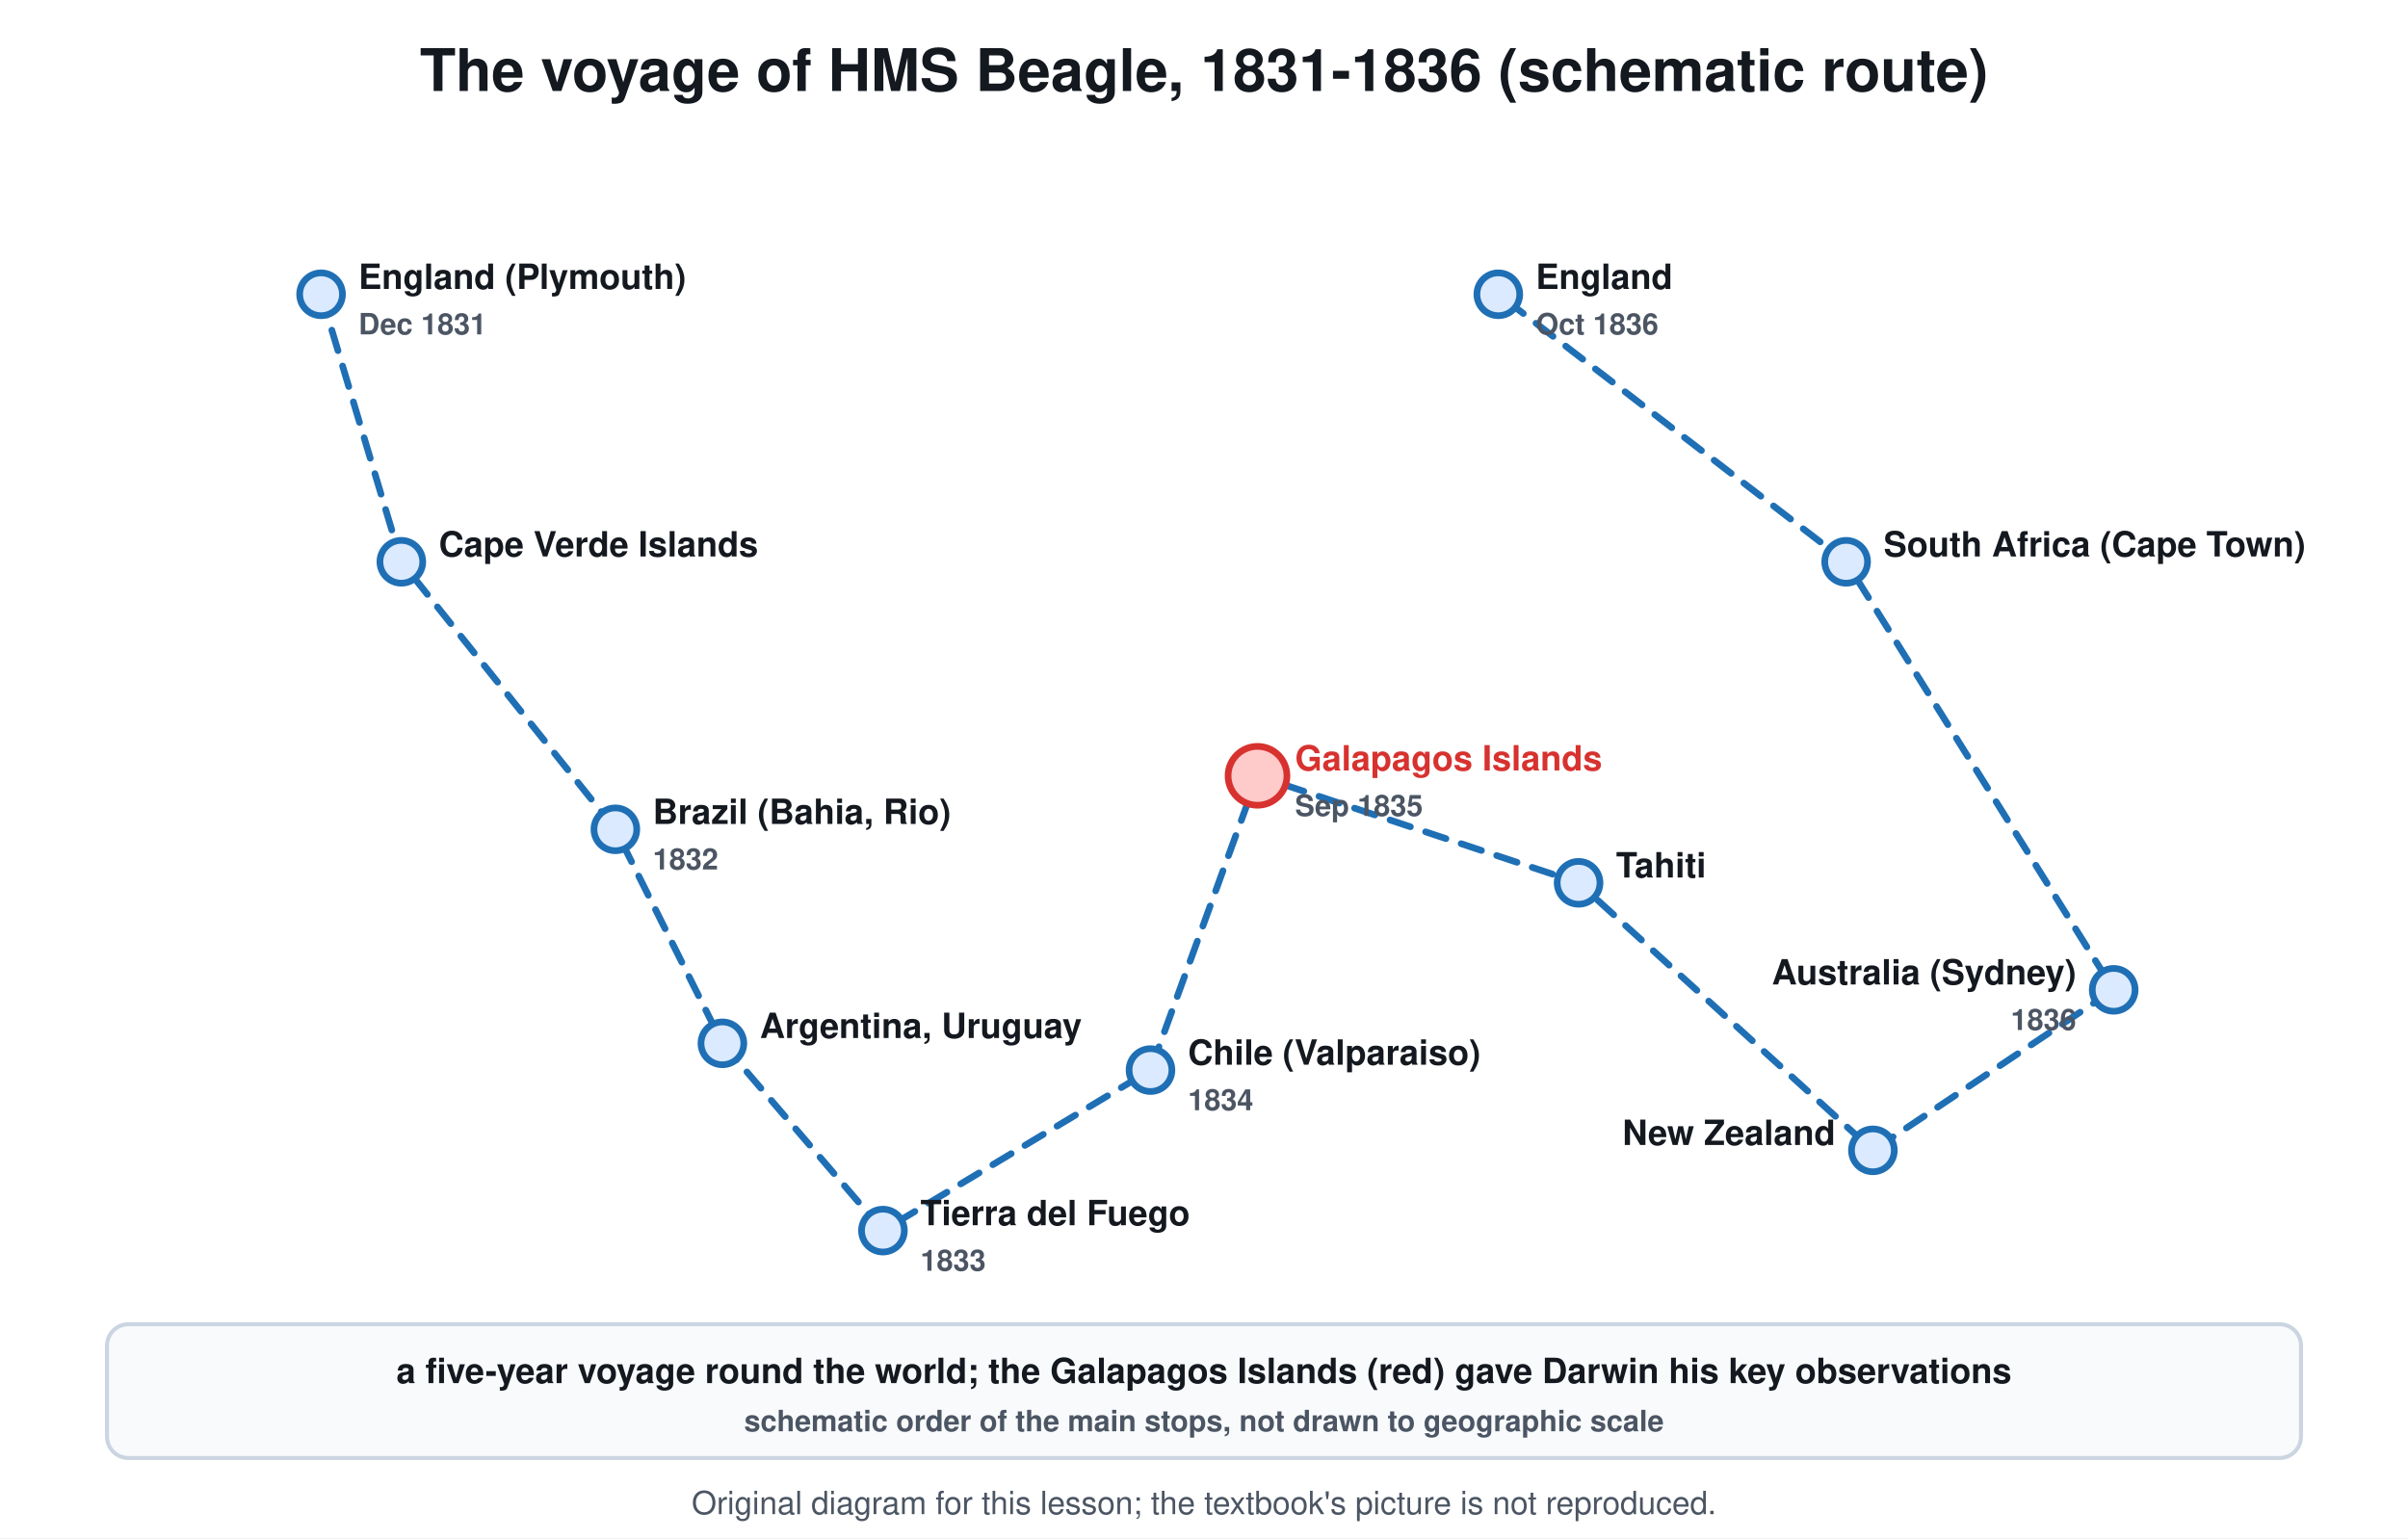
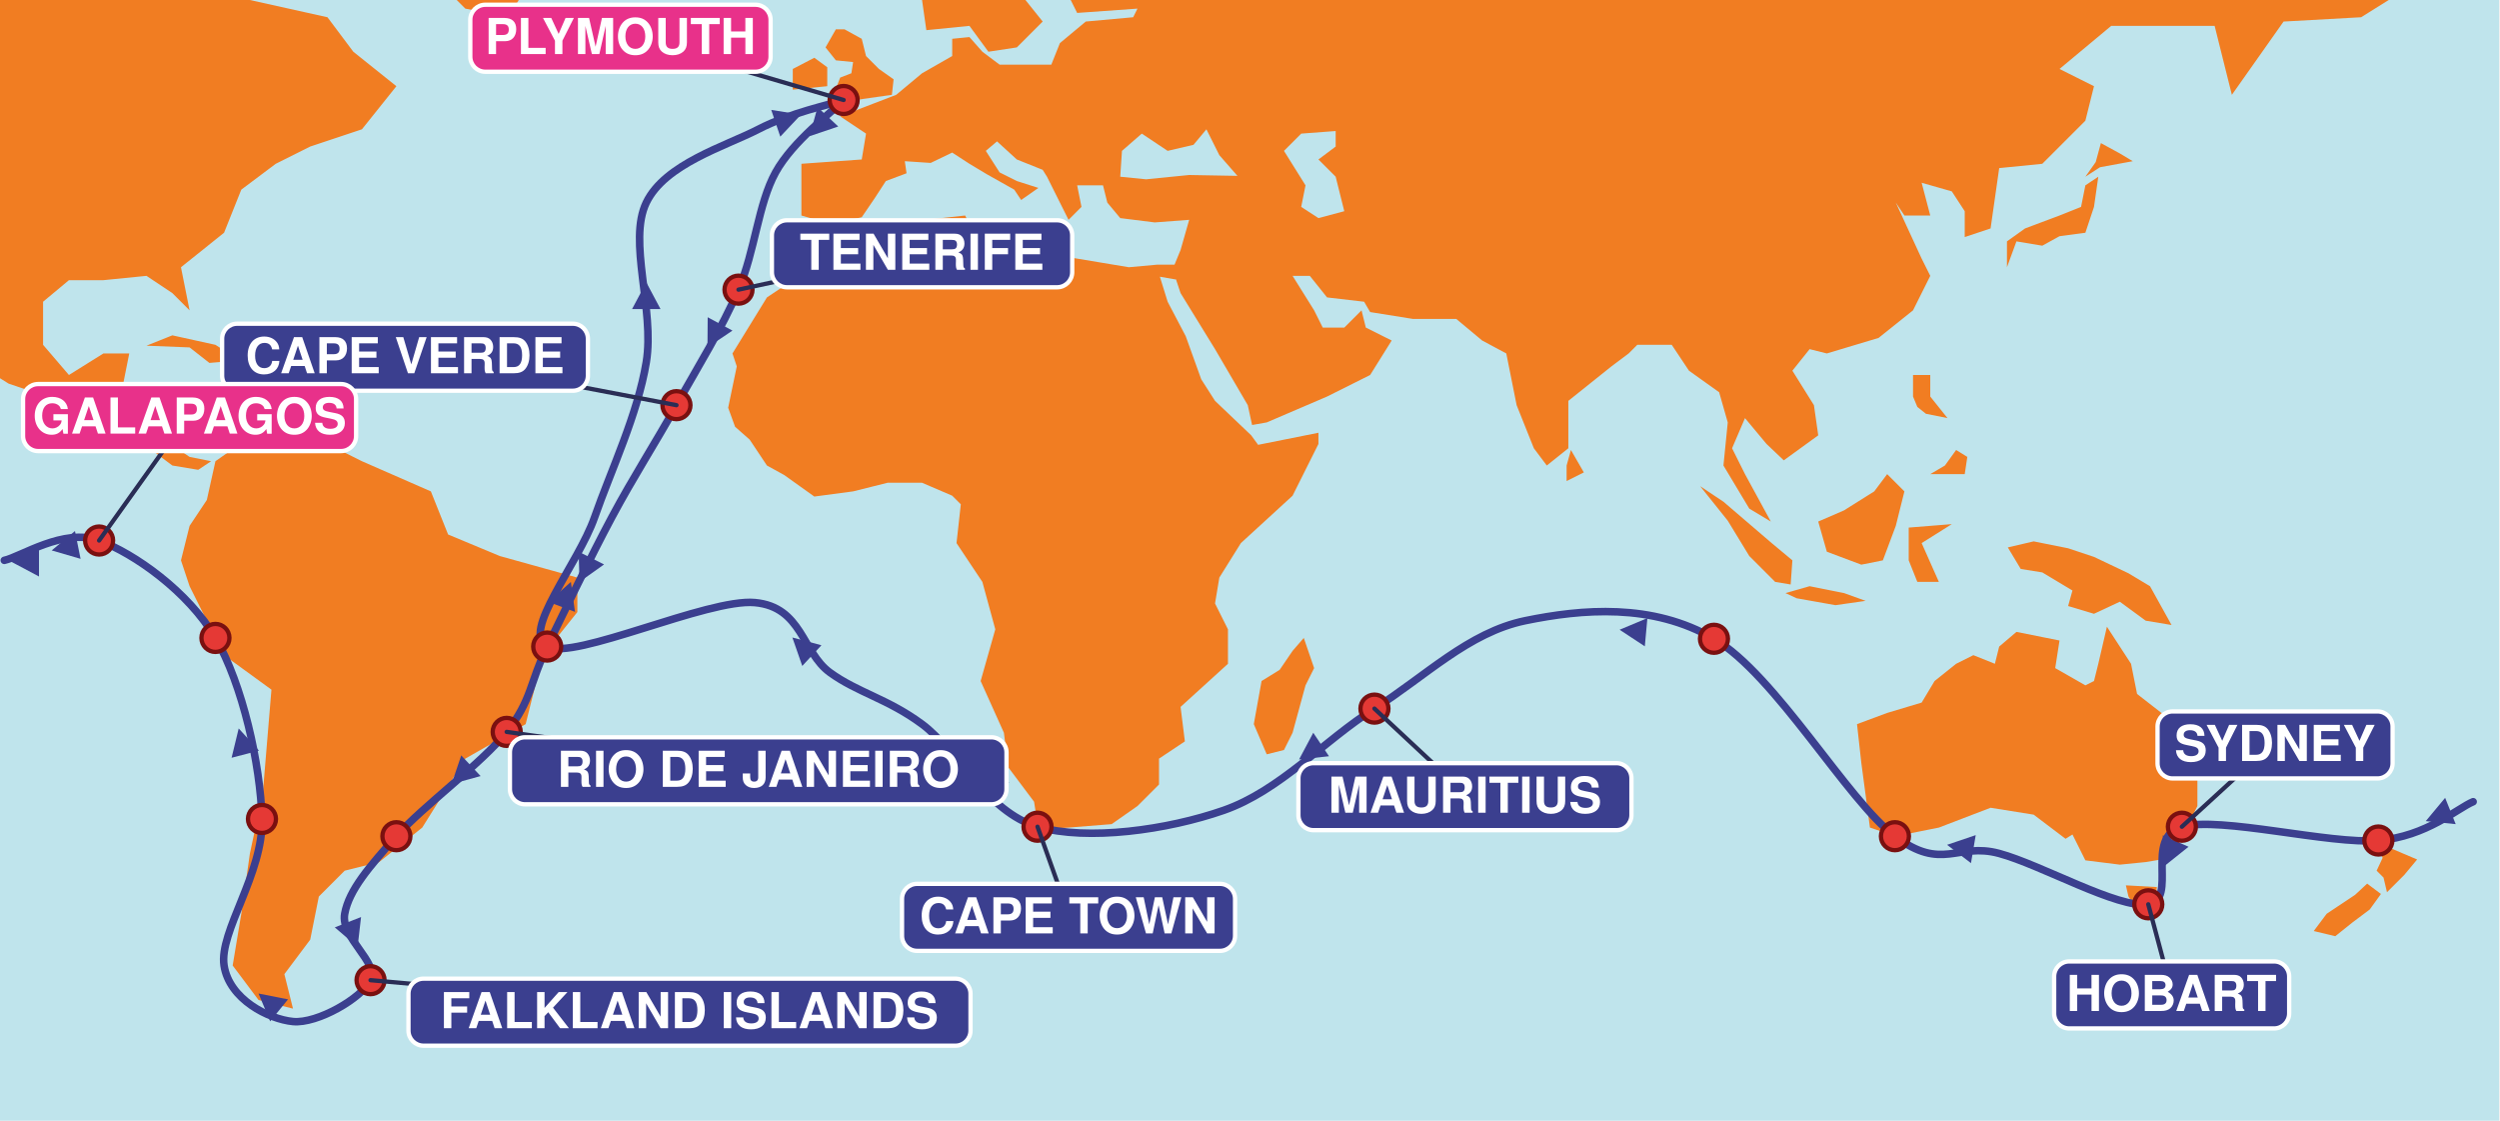
- <svg xmlns="http://www.w3.org/2000/svg" viewBox="0 0 900 575" font-family="Segoe UI, Helvetica, Arial, sans-serif">
-   <rect width="900" height="575" fill="#ffffff" />
-   <text x="450.0" y="34.0" font-size="22" fill="#14181f" text-anchor="middle" font-weight="700">The voyage of HMS Beagle, 1831-1836 (schematic route)</text>
-   <path d="M120 110 L150 210 L230 310 L270 390 L330 460 L430 400 L470 290 L590 330 L700 430 L790 370 L690 210 L560 110" stroke="#1f6fb5" stroke-width="2.5" fill="none" stroke-dasharray="8 6" stroke-linejoin="round" stroke-linecap="round" />
-   <circle cx="120.0" cy="110.0" r="8.0" stroke="#1f6fb5" stroke-width="2.5" fill="#dbeafe" />
-   <text x="134.0" y="108.0" font-size="13" fill="#14181f" text-anchor="start" font-weight="700">England (Plymouth)</text>
-   <text x="134.0" y="125.0" font-size="11" fill="#4b5563" text-anchor="start" font-weight="700">Dec 1831</text>
-   <circle cx="150.0" cy="210.0" r="8.0" stroke="#1f6fb5" stroke-width="2.5" fill="#dbeafe" />
-   <text x="164.0" y="208.0" font-size="13" fill="#14181f" text-anchor="start" font-weight="700">Cape Verde Islands</text>
-   <circle cx="230.0" cy="310.0" r="8.0" stroke="#1f6fb5" stroke-width="2.5" fill="#dbeafe" />
-   <text x="244.0" y="308.0" font-size="13" fill="#14181f" text-anchor="start" font-weight="700">Brazil (Bahia, Rio)</text>
-   <text x="244.0" y="325.0" font-size="11" fill="#4b5563" text-anchor="start" font-weight="700">1832</text>
-   <circle cx="270.0" cy="390.0" r="8.0" stroke="#1f6fb5" stroke-width="2.5" fill="#dbeafe" />
-   <text x="284.0" y="388.0" font-size="13" fill="#14181f" text-anchor="start" font-weight="700">Argentina, Uruguay</text>
-   <circle cx="330.0" cy="460.0" r="8.0" stroke="#1f6fb5" stroke-width="2.5" fill="#dbeafe" />
-   <text x="344.0" y="458.0" font-size="13" fill="#14181f" text-anchor="start" font-weight="700">Tierra del Fuego</text>
-   <text x="344.0" y="475.0" font-size="11" fill="#4b5563" text-anchor="start" font-weight="700">1833</text>
-   <circle cx="430.0" cy="400.0" r="8.0" stroke="#1f6fb5" stroke-width="2.5" fill="#dbeafe" />
-   <text x="444.0" y="398.0" font-size="13" fill="#14181f" text-anchor="start" font-weight="700">Chile (Valparaiso)</text>
-   <text x="444.0" y="415.0" font-size="11" fill="#4b5563" text-anchor="start" font-weight="700">1834</text>
-   <circle cx="470.0" cy="290.0" r="11.0" stroke="#d7322f" stroke-width="2.5" fill="#fecaca" />
-   <text x="484.0" y="288.0" font-size="13" fill="#d7322f" text-anchor="start" font-weight="700">Galapagos Islands</text>
-   <text x="484.0" y="305.0" font-size="11" fill="#4b5563" text-anchor="start" font-weight="700">Sep 1835</text>
-   <circle cx="590.0" cy="330.0" r="8.0" stroke="#1f6fb5" stroke-width="2.5" fill="#dbeafe" />
-   <text x="604.0" y="328.0" font-size="13" fill="#14181f" text-anchor="start" font-weight="700">Tahiti</text>
-   <circle cx="700.0" cy="430.0" r="8.0" stroke="#1f6fb5" stroke-width="2.5" fill="#dbeafe" />
-   <text x="686.0" y="428.0" font-size="13" fill="#14181f" text-anchor="end" font-weight="700">New Zealand</text>
-   <circle cx="790.0" cy="370.0" r="8.0" stroke="#1f6fb5" stroke-width="2.5" fill="#dbeafe" />
-   <text x="776.0" y="368.0" font-size="13" fill="#14181f" text-anchor="end" font-weight="700">Australia (Sydney)</text>
-   <text x="776.0" y="385.0" font-size="11" fill="#4b5563" text-anchor="end" font-weight="700">1836</text>
-   <circle cx="690.0" cy="210.0" r="8.0" stroke="#1f6fb5" stroke-width="2.5" fill="#dbeafe" />
-   <text x="704.0" y="208.0" font-size="13" fill="#14181f" text-anchor="start" font-weight="700">South Africa (Cape Town)</text>
-   <circle cx="560.0" cy="110.0" r="8.0" stroke="#1f6fb5" stroke-width="2.5" fill="#dbeafe" />
-   <text x="574.0" y="108.0" font-size="13" fill="#14181f" text-anchor="start" font-weight="700">England</text>
-   <text x="574.0" y="125.0" font-size="11" fill="#4b5563" text-anchor="start" font-weight="700">Oct 1836</text>
-   <rect x="40.0" y="495.0" width="820.0" height="50.0" rx="8" stroke="#cbd5e1" stroke-width="1.5" fill="#f8fafc" />
-   <text x="450.0" y="517.0" font-size="13" fill="#14181f" text-anchor="middle" font-weight="700">a five-year voyage round the world; the Galapagos Islands (red) gave Darwin his key observations</text>
-   <text x="450.0" y="535.0" font-size="11" fill="#4b5563" text-anchor="middle" font-weight="700">schematic order of the main stops, not drawn to geographic scale</text>
-   <text x="450.0" y="566" font-size="12" fill="#4b5563" text-anchor="middle">Original diagram for this lesson; the textbook's picture is not reproduced.</text>
+ <svg xmlns="http://www.w3.org/2000/svg" viewBox="0 0 1160 520" font-family="Segoe UI, Helvetica, Arial, sans-serif">
+   <rect width="1160" height="520" fill="#ffffff" />
+   <rect x="0" y="0" width="1160" height="520" rx="0" stroke="none" stroke-width="0" fill="#bfe4ec" />
+   <path d="M-256.0 -24.0 L-216.0 -36.0 L-152.0 -32.0 L-92.0 -32.0 L-32.0 -24.0 L28.0 -40.0 L68.0 -32.0 L88.0 -8.0 L116.0 0.0 L152.0 8.0 L164.0 24.0 L184.0 40.0 L168.0 60.0 L144.0 68.0 L128.0 76.0 L112.0 88.0 L104.0 108.0 L84.0 124.0 L88.0 144.0 L80.0 136.0 L68.0 128.0 L48.0 130.0 L32.0 130.0 L20.0 140.0 L20.0 160.0 L32.0 174.0 L48.0 164.0 L60.0 164.0 L56.0 184.0 L72.0 188.0 L76.0 204.0 L88.0 212.0 L98.0 214.0 L92.0 218.0 L80.0 216.0 L64.0 204.0 L56.0 194.0 L40.0 190.0 L24.0 184.8 L4.0 178.0 L-12.0 168.0 L-24.0 152.0 L-44.0 128.0 L-60.0 118.0 L-76.0 108.0 L-88.0 88.0 L-88.0 64.0 L-92.0 52.0 L-112.0 32.0 L-128.0 16.0 L-152.0 8.0 L-180.0 4.0 L-200.0 12.0 L-224.0 20.0 L-248.0 28.0 L-232.0 16.0 L-240.0 8.0 L-252.0 0.0 L-256.0 -12.0 Z M116.0 -64.0 L168.0 -80.0 L288.0 -84.0 L328.0 -72.0 L328.0 -40.0 L312.0 -32.0 L280.0 -24.0 L248.0 -12.0 L236.0 8.0 L216.0 4.0 L200.0 -12.0 L192.0 -32.0 L168.0 -56.0 Z M100.0 214.0 L120.0 200.0 L152.0 206.0 L168.0 214.0 L200.0 228.0 L208.0 248.0 L232.0 258.0 L268.0 268.0 L268.0 284.0 L252.0 304.0 L244.0 336.0 L216.0 352.0 L196.0 384.0 L176.0 400.0 L160.0 404.0 L148.0 416.0 L144.0 436.0 L132.0 452.0 L136.0 468.0 L120.0 464.0 L108.0 448.0 L112.0 424.0 L116.0 396.0 L122.0 368.0 L126.0 320.0 L104.0 304.0 L88.0 272.0 L84.0 260.0 L88.0 244.0 L96.0 232.0 Z M372.0 100.0 L372.0 76.0 L400.0 74.0 L402.0 62.0 L390.0 54.0 L416.0 44.0 L428.0 34.0 L442.0 26.0 L442.0 18.0 L450.0 17.2 L456.0 24.0 L464.0 30.0 L488.0 30.0 L492.0 20.0 L504.0 10.0 L526.0 8.0 L528.0 4.0 L500.0 6.0 L494.0 -6.0 L510.0 -12.0 L496.0 -15.2 L476.0 0.0 L484.0 10.0 L472.0 22.0 L458.8 24.0 L450.0 12.0 L430.0 14.0 L428.0 0.0 L456.0 -16.0 L480.0 -32.0 L520.0 -36.0 L540.0 -30.0 L572.0 -20.0 L568.0 -10.0 L584.0 -16.0 L628.0 -26.0 L648.0 -28.0 L688.0 -44.0 L728.0 -44.0 L768.0 -54.0 L808.0 -64.0 L860.0 -48.0 L928.0 -36.0 L968.0 -42.0 L1048.0 -32.0 L1088.0 -32.0 L1128.0 -28.0 L1128.0 -12.0 L1096.0 8.0 L1060.0 10.0 L1036.0 44.0 L1028.0 12.0 L980.0 12.0 L956.0 32.0 L972.0 40.0 L968.0 56.0 L948.0 76.0 L928.0 78.0 L924.0 106.0 L912.0 110.0 L912.0 98.0 L906.0 88.8 L892.0 84.8 L896.0 100.0 L884.0 100.0 L880.0 94.0 L892.0 120.0 L896.0 128.0 L888.0 144.0 L872.0 156.8 L848.0 164.0 L840.0 162.0 L832.0 172.0 L842.0 188.0 L844.0 202.0 L828.0 213.6 L820.0 206.0 L810.0 194.0 L804.0 208.0 L810.0 220.0 L822.0 242.0 L812.0 236.0 L800.0 216.0 L802.0 196.0 L798.0 182.0 L784.0 172.0 L776.0 160.0 L760.0 160.0 L756.0 164.0 L748.0 170.0 L728.0 186.0 L728.0 208.0 L718.0 216.0 L712.0 208.0 L704.0 188.0 L699.2 164.0 L688.0 158.0 L676.0 148.0 L656.0 148.0 L636.0 144.8 L633.2 140.0 L616.0 138.0 L608.0 128.0 L600.0 128.0 L610.0 144.0 L614.0 152.0 L624.0 152.0 L632.0 144.0 L634.0 152.0 L646.0 158.0 L636.0 174.0 L616.0 184.0 L588.0 196.0 L581.2 197.2 L579.2 188.0 L564.0 162.0 L548.0 136.0 L546.0 130.0 L545.2 122.8 L548.0 116.0 L552.0 102.0 L536.0 103.2 L520.0 101.2 L514.0 94.0 L512.0 86.0 L500.0 86.0 L502.0 96.0 L496.0 102.0 L492.0 94.0 L486.0 82.0 L484.0 78.8 L472.0 74.0 L462.8 65.6 L457.6 70.0 L464.0 80.0 L472.0 84.0 L482.0 87.2 L474.0 92.8 L470.8 88.0 L458.0 80.8 L450.0 76.0 L442.0 70.8 L432.0 75.6 L420.0 74.8 L420.8 80.4 L411.2 84.0 L406.0 92.0 L400.0 100.8 L386.0 104.0 Z M340.0 164.0 L356.0 138.0 L368.0 130.0 L370.0 120.0 L384.0 104.8 L408.0 104.4 L448.0 100.0 L452.0 108.0 L448.0 114.0 L470.0 122.0 L488.0 124.8 L488.0 118.0 L524.0 124.0 L537.2 122.8 L545.2 122.8 L547.6 130.0 L538.4 128.4 L542.0 140.0 L550.4 156.0 L557.6 176.0 L564.0 186.0 L580.8 202.0 L584.0 206.4 L612.0 200.8 L612.0 206.0 L600.0 230.0 L576.0 252.0 L566.0 268.0 L564.0 280.0 L570.0 292.0 L570.0 308.0 L548.0 328.0 L550.0 344.0 L538.0 352.0 L538.0 364.0 L528.0 374.0 L516.0 382.4 L496.0 384.0 L482.0 384.8 L480.0 372.0 L468.0 356.0 L466.0 340.0 L455.2 316.0 L462.0 292.0 L456.0 270.0 L444.0 252.0 L446.0 234.0 L442.0 230.0 L428.0 224.0 L412.0 224.0 L396.0 228.0 L378.0 230.4 L364.0 220.4 L356.0 216.0 L348.0 204.0 L341.2 198.0 L338.0 189.2 L342.0 170.0 Z M605.2 296.0 L610.0 310.0 L606.0 318.0 L600.0 340.0 L596.0 348.0 L588.0 350.0 L582.0 336.0 L585.6 316.0 L594.0 310.8 L600.0 302.0 Z M862.0 336.0 L864.0 354.0 L868.0 384.0 L880.0 388.0 L900.0 384.0 L924.0 374.8 L944.0 378.0 L958.8 389.2 L962.0 387.2 L968.0 399.2 L984.0 401.2 L996.0 400.0 L1008.0 398.0 L1020.0 374.0 L1020.0 348.0 L1010.0 336.0 L992.0 322.0 L989.2 308.0 L978.0 290.8 L974.0 308.0 L972.0 316.0 L968.0 318.0 L954.0 310.0 L956.0 297.2 L936.0 293.2 L928.0 300.0 L926.0 308.0 L916.0 304.0 L908.0 308.0 L898.0 316.0 L892.0 326.0 L876.0 330.8 Z M986.8 410.8 L1001.2 411.6 L1000.0 420.8 L992.0 422.4 L988.0 416.0 Z M1098.8 385.6 L1106.0 392.0 L1122.0 398.8 L1116.0 406.0 L1108.0 414.0 L1106.4 407.2 L1103.2 404.0 L1106.0 398.0 Z M1098.8 410.0 L1105.2 414.8 L1100.0 422.0 L1092.0 428.0 L1084.0 434.4 L1074.0 432.0 L1080.0 424.0 L1093.2 415.2 Z M386.0 48.0 L414.0 44.0 L414.8 36.8 L408.0 32.0 L402.0 26.0 L400.0 18.0 L392.0 13.6 L388.0 13.6 L383.2 22.0 L388.0 28.0 L396.0 28.8 L395.2 34.0 L390.0 36.0 L388.0 41.2 Z M384.0 40.0 L384.0 31.2 L378.0 26.8 L368.0 32.0 L368.0 41.6 Z M312.0 -14.0 L320.0 -17.6 L348.0 -18.0 L353.6 -12.0 L336.0 -5.6 L318.0 -7.2 Z M931.6 124.0 L936.0 112.0 L948.0 114.0 L956.0 109.6 L968.0 108.0 L972.0 96.0 L974.0 82.0 L968.0 86.0 L966.0 96.0 L956.0 100.0 L940.0 106.0 L931.6 112.0 Z M968.0 82.0 L974.8 77.6 L990.0 74.8 L984.0 71.2 L975.2 66.4 L972.8 75.2 Z M844.0 242.0 L848.0 256.0 L864.0 262.0 L874.0 260.0 L880.0 244.0 L884.0 228.0 L876.0 220.0 L870.0 228.0 L856.0 236.8 Z M789.2 225.6 L800.0 232.8 L822.4 252.0 L832.0 260.0 L831.2 271.2 L824.0 270.0 L812.0 258.0 L802.0 241.6 Z M828.8 275.2 L840.0 272.0 L856.0 275.2 L866.0 278.8 L852.0 280.8 L834.0 277.6 Z M932.0 254.0 L944.0 251.2 L960.0 254.4 L972.0 258.4 L988.0 266.0 L998.0 272.0 L1008.0 290.0 L996.0 288.0 L984.0 279.2 L972.0 284.8 L960.0 281.2 L962.0 274.0 L948.0 265.6 L938.0 264.0 Z M886.0 244.8 L906.0 243.2 L892.0 252.0 L900.0 270.0 L890.0 270.0 L886.0 260.0 Z M888.0 174.0 L896.0 174.0 L896.0 184.0 L904.0 194.0 L894.0 192.0 L890.0 188.8 L888.0 184.0 Z M896.0 220.0 L912.0 220.0 L913.2 212.0 L908.0 208.8 L902.8 216.0 Z M727.2 223.2 L735.2 219.2 L729.2 208.8 L727.2 216.0 Z M68.0 160.4 L80.0 155.6 L100.0 160.0 L111.2 167.2 L97.2 168.4 L88.0 161.2 Z M110.4 168.8 L128.0 168.8 L134.4 173.6 L122.0 177.6 L110.4 174.4 Z" stroke="none" stroke-width="0" fill="#f17d22" stroke-linejoin="round" stroke-linecap="round" />
+   <path d="M520.0 82.0 L520.8 70.0 L530.0 62.0 L542.0 70.0 L554.0 67.2 L560.0 60.0 L566.0 72.0 L574.4 81.6 L552.0 81.2 L532.0 83.2 Z" stroke="none" stroke-width="0" fill="#bfe4ec" stroke-linejoin="round" stroke-linecap="round" />
+   <path d="M596.0 70.0 L604.0 62.0 L620.0 60.8 L620.0 68.0 L612.0 74.0 L620.0 82.0 L624.0 98.0 L612.0 101.2 L604.0 96.0 L606.0 86.0 Z" stroke="none" stroke-width="0" fill="#bfe4ec" stroke-linejoin="round" stroke-linecap="round" />
+   <path d="M391.6 46.4 C386.3 52 368.1 65.3 360 80 C351.9 94.7 350.5 116.4 342.8 134.4 C335.1 152.4 323.8 170.4 314 188 C304.2 205.6 294 221.3 284 240 C274 258.7 262.1 283.4 254 300 C245.9 316.6 246.9 324.9 235.2 339.6 C223.5 354.3 196.5 373.9 184 388 C171.5 402.1 162 412.9 160 424 C158 435.1 176 446.5 172 454.8 C168 463.1 147.3 475.1 136 474 C124.7 472.9 106.4 463.7 104 448 C101.6 432.3 122.3 405.3 121.6 380 C120.9 354.7 112.6 317.5 100 296 C87.4 274.5 62.3 256.8 46 250.8 C29.7 244.8 9.3 258.5 2 260" stroke="#3b3f8f" stroke-width="3.5" fill="none" stroke-linejoin="round" stroke-linecap="round" />
+   <path d="M375.8 63.2 L379.5 49.7 L389.1 58.7 Z" fill="#3b3f8f" />
+   <path d="M328.4 161.2 L328.5 147.2 L340 153.4 Z" fill="#3b3f8f" />
+   <path d="M269 270 L268.6 256 L280.4 261.9 Z" fill="#3b3f8f" />
+   <path d="M209.6 363.8 L214.1 350.5 L223.1 360.1 Z" fill="#3b3f8f" />
+   <path d="M166 439.4 L155.4 430.3 L167.6 425.5 Z" fill="#3b3f8f" />
+   <path d="M120 461 L133.7 463.7 L125.4 473.9 Z" fill="#3b3f8f" />
+   <path d="M110.8 338 L120.2 348.3 L107.5 351.6 Z" fill="#3b3f8f" />
+   <path d="M24 255.4 L34.8 246.4 L37.4 259.3 Z" fill="#3b3f8f" />
+   <path d="M1148 372 C1140.7 375 1126.5 388.1 1104 390 C1081.5 391.9 1030.6 378.7 1012.8 383.6 C995 388.5 1011.3 417.5 997.2 419.6 C983.1 421.7 947.6 401.3 928 396 C908.4 390.7 901.7 404.6 879.6 388 C857.5 371.4 824.2 313.1 795.6 296.4 C767 279.7 734.3 282.6 708 288 C681.7 293.4 661.3 314.1 638 328.8 C614.7 343.5 594.1 366.9 568 376 C541.9 385.1 504.9 390.3 481.6 383.6 C458.3 376.9 444.1 347.9 428 336 C411.9 324.1 398.1 321.4 385.2 312 C372.3 302.6 372.3 281.6 350.4 279.6 C328.5 277.6 266.4 306.6 254 300 C241.6 293.4 268.3 262 276 240 C283.7 218 296 192.3 300 168 C304 143.7 291.3 112 300 94 C308.7 76 336.7 67.9 352 60 C367.3 52.1 385 48.7 391.6 46.4" stroke="#3b3f8f" stroke-width="3.5" fill="none" stroke-linejoin="round" stroke-linecap="round" />
+   <path d="M1126 381 L1135 370.2 L1139.9 382.4 Z" fill="#3b3f8f" />
+   <path d="M1005 401.6 L1003.9 387.6 L1015.9 392.9 Z" fill="#3b3f8f" />
+   <path d="M903.8 392 L917.1 387.5 L914.9 400.5 Z" fill="#3b3f8f" />
+   <path d="M751.8 292.2 L764.7 286.8 L763.5 299.9 Z" fill="#3b3f8f" />
+   <path d="M603 352.4 L609.6 340 L616.9 350.9 Z" fill="#3b3f8f" />
+   <path d="M454.8 359.8 L468.4 363.1 L459.7 372.9 Z" fill="#3b3f8f" />
+   <path d="M367.8 295.8 L381.3 299.4 L372.4 309 Z" fill="#3b3f8f" />
+   <path d="M265 270 L266.9 283.9 L254.6 279.3 Z" fill="#3b3f8f" />
+   <path d="M300 131 L306.6 143.4 L293.4 143.4 Z" fill="#3b3f8f" />
+   <path d="M371.8 53.2 L362.2 63.4 L358 51 Z" fill="#3b3f8f" />
+   <path d="M4 260 L18.1 252.5 L18.1 267.5 Z" fill="#3b3f8f" />
+   <circle cx="391.6" cy="46.4" r="6.5" stroke="#7a1010" stroke-width="2" fill="#e53935" />
+   <circle cx="342.8" cy="134.4" r="6.5" stroke="#7a1010" stroke-width="2" fill="#e53935" />
+   <circle cx="314" cy="188" r="6.5" stroke="#7a1010" stroke-width="2" fill="#e53935" />
+   <circle cx="46" cy="250.8" r="6.5" stroke="#7a1010" stroke-width="2" fill="#e53935" />
+   <circle cx="235.2" cy="339.6" r="6.5" stroke="#7a1010" stroke-width="2" fill="#e53935" />
+   <circle cx="172" cy="454.8" r="6.5" stroke="#7a1010" stroke-width="2" fill="#e53935" />
+   <circle cx="481.6" cy="383.6" r="6.5" stroke="#7a1010" stroke-width="2" fill="#e53935" />
+   <circle cx="638" cy="328.8" r="6.5" stroke="#7a1010" stroke-width="2" fill="#e53935" />
+   <circle cx="1012.8" cy="383.6" r="6.5" stroke="#7a1010" stroke-width="2" fill="#e53935" />
+   <circle cx="997.2" cy="419.6" r="6.5" stroke="#7a1010" stroke-width="2" fill="#e53935" />
+   <circle cx="254" cy="300" r="6.5" stroke="#7a1010" stroke-width="2" fill="#e53935" />
+   <circle cx="184" cy="388" r="6.5" stroke="#7a1010" stroke-width="2" fill="#e53935" />
+   <circle cx="121.6" cy="380" r="6.5" stroke="#7a1010" stroke-width="2" fill="#e53935" />
+   <circle cx="100" cy="296" r="6.5" stroke="#7a1010" stroke-width="2" fill="#e53935" />
+   <circle cx="1104" cy="390" r="6.5" stroke="#7a1010" stroke-width="2" fill="#e53935" />
+   <circle cx="879.6" cy="388" r="6.5" stroke="#7a1010" stroke-width="2" fill="#e53935" />
+   <circle cx="795.6" cy="296.4" r="6.5" stroke="#7a1010" stroke-width="2" fill="#e53935" />
+   <line x1="391.6" y1="46.4" x2="288" y2="16" stroke="#2a2d55" stroke-width="2" stroke-linecap="round" />
+   <line x1="342.8" y1="134.4" x2="428" y2="116" stroke="#2a2d55" stroke-width="2" stroke-linecap="round" />
+   <line x1="314" y1="188" x2="188" y2="164" stroke="#2a2d55" stroke-width="2" stroke-linecap="round" />
+   <line x1="46" y1="250.8" x2="88" y2="192" stroke="#2a2d55" stroke-width="2" stroke-linecap="round" />
+   <line x1="235.2" y1="339.6" x2="352" y2="356" stroke="#2a2d55" stroke-width="2" stroke-linecap="round" />
+   <line x1="172" y1="454.8" x2="320" y2="468" stroke="#2a2d55" stroke-width="2" stroke-linecap="round" />
+   <line x1="481.6" y1="383.6" x2="496" y2="424" stroke="#2a2d55" stroke-width="2" stroke-linecap="round" />
+   <line x1="638" y1="328.8" x2="680" y2="368" stroke="#2a2d55" stroke-width="2" stroke-linecap="round" />
+   <line x1="1012.8" y1="383.6" x2="1056" y2="344" stroke="#2a2d55" stroke-width="2" stroke-linecap="round" />
+   <line x1="997.2" y1="419.6" x2="1008" y2="460" stroke="#2a2d55" stroke-width="2" stroke-linecap="round" />
+   <rect x="218.3" y="2.2" width="139.4" height="31.1" rx="7" stroke="#ffffff" stroke-width="2" fill="#e8318a" />
+   <text x="288" y="25.1" font-size="23" fill="#ffffff" text-anchor="middle" font-weight="600">PLYMOUTH</text>
+   <rect x="358.3" y="102.2" width="139.4" height="31.1" rx="7" stroke="#ffffff" stroke-width="2" fill="#3b3f8f" />
+   <text x="428" y="125.2" font-size="23" fill="#ffffff" text-anchor="middle" font-weight="600">TENERIFE</text>
+   <rect x="103.1" y="150.2" width="169.8" height="31.1" rx="7" stroke="#ffffff" stroke-width="2" fill="#3b3f8f" />
+   <text x="188" y="173.2" font-size="23" fill="#ffffff" text-anchor="middle" font-weight="600">CAPE VERDE</text>
+   <rect x="10.7" y="178.2" width="154.6" height="31.1" rx="7" stroke="#ffffff" stroke-width="2" fill="#e8318a" />
+   <text x="88" y="201.2" font-size="23" fill="#ffffff" text-anchor="middle" font-weight="600">GALAPAGOS</text>
+   <rect x="236.7" y="342.1" width="230.5" height="31.1" rx="7" stroke="#ffffff" stroke-width="2" fill="#3b3f8f" />
+   <text x="352" y="365.1" font-size="23" fill="#ffffff" text-anchor="middle" font-weight="600">RIO DE JANEIRO</text>
+   <rect x="189.6" y="454.1" width="260.9" height="31.1" rx="7" stroke="#ffffff" stroke-width="2" fill="#3b3f8f" />
+   <text x="320" y="477.1" font-size="23" fill="#ffffff" text-anchor="middle" font-weight="600">FALKLAND ISLANDS</text>
+   <rect x="418.7" y="410.1" width="154.6" height="31.1" rx="7" stroke="#ffffff" stroke-width="2" fill="#3b3f8f" />
+   <text x="496" y="433.1" font-size="23" fill="#ffffff" text-anchor="middle" font-weight="600">CAPE TOWN</text>
+   <rect x="602.7" y="354.1" width="154.6" height="31.1" rx="7" stroke="#ffffff" stroke-width="2" fill="#3b3f8f" />
+   <text x="680" y="377.1" font-size="23" fill="#ffffff" text-anchor="middle" font-weight="600">MAURITIUS</text>
+   <rect x="1001.5" y="330.1" width="109.1" height="31.1" rx="7" stroke="#ffffff" stroke-width="2" fill="#3b3f8f" />
+   <text x="1056" y="353.1" font-size="23" fill="#ffffff" text-anchor="middle" font-weight="600">SYDNEY</text>
+   <rect x="953.5" y="446.1" width="109.1" height="31.1" rx="7" stroke="#ffffff" stroke-width="2" fill="#3b3f8f" />
+   <text x="1008" y="469.1" font-size="23" fill="#ffffff" text-anchor="middle" font-weight="600">HOBART</text>
</svg>
